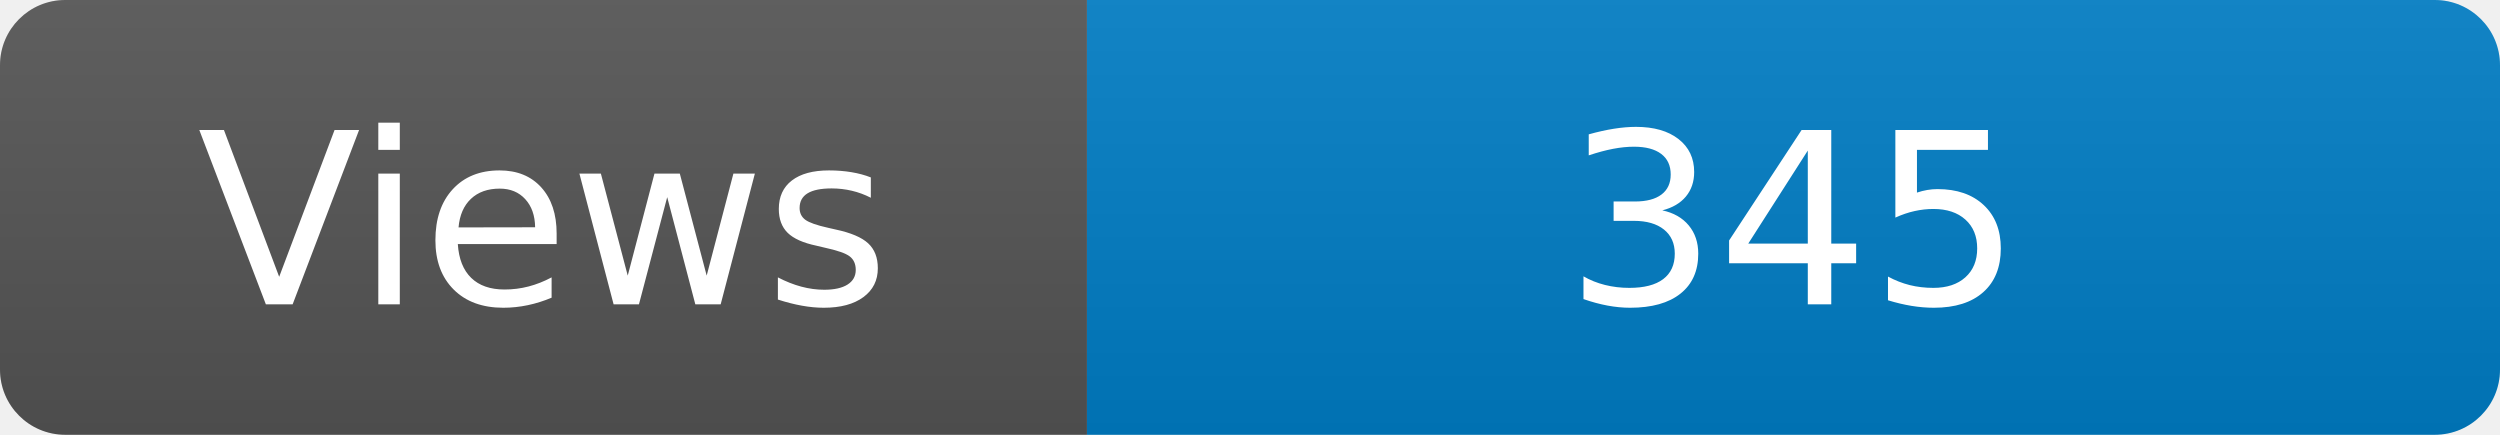
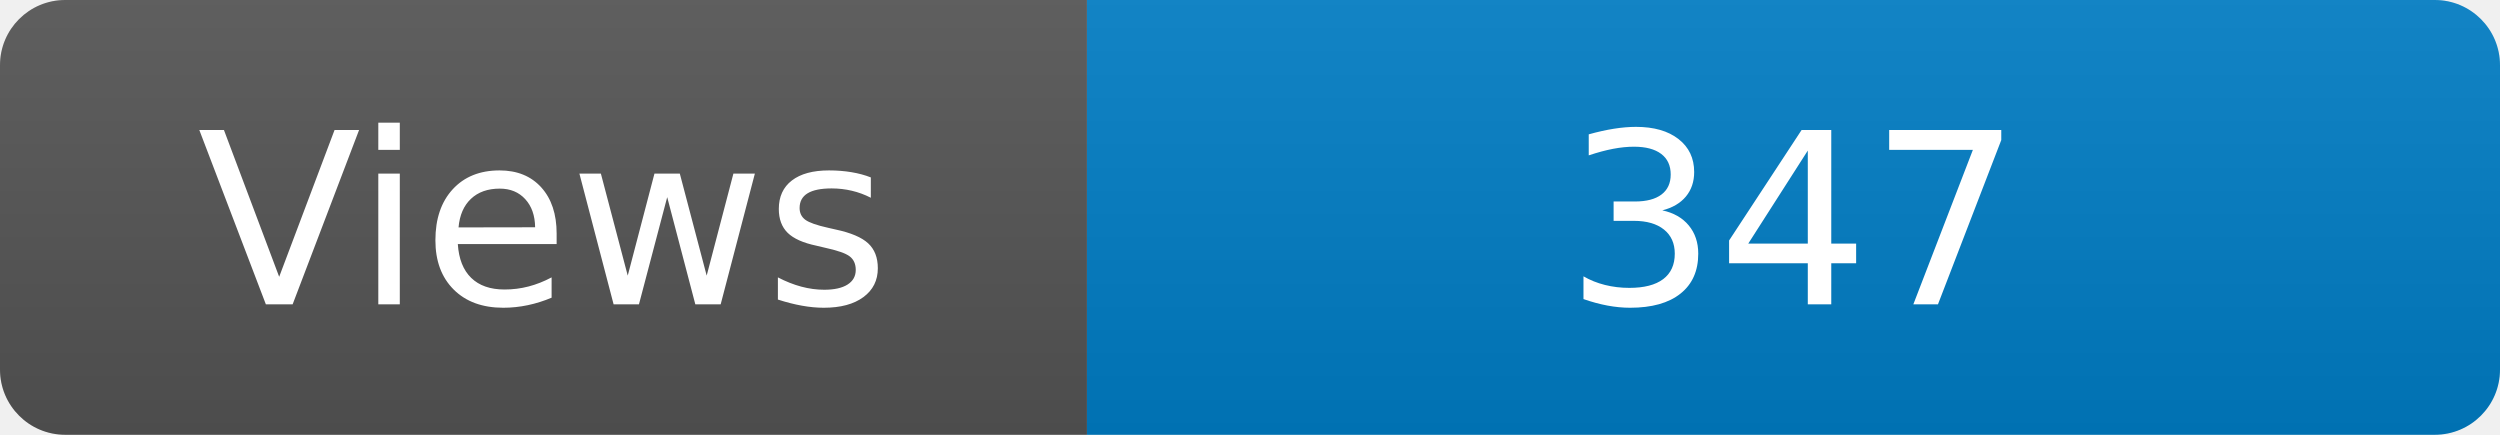
<svg xmlns="http://www.w3.org/2000/svg" width="115" height="20" role="img" aria-label="Maintained?: yes">
  <linearGradient id="s" x2="0" y2="100%">
    <stop offset="0" stop-color="#bbb" stop-opacity=".1" />
    <stop offset="1" stop-opacity=".1" />
  </linearGradient>
  <clipPath id="r">
    <rect width="115" height="20" rx="3" fill="#fff" />
  </clipPath>
  <g clip-path="url(#r)">
    <rect width="50" height="20" fill="#555" />
    <rect x="50" width="160" height="20" fill="#007ec6" />
    <rect width="115" height="20" fill="url(#s)" />
  </g>
  <g fill="#fff" text-anchor="middle" font-family="Verdana,Geneva,DejaVu Sans,sans-serif" font-size="110">
    <text x="250" y="140" transform="scale(.1)" fill="#fff">Views</text>
-     <text x="825" y="140" transform="scale(.1)" fill="#fff">345</text>
+     <text x="825" y="140" transform="scale(.1)" fill="#fff">347</text>
  </g>
</svg>
